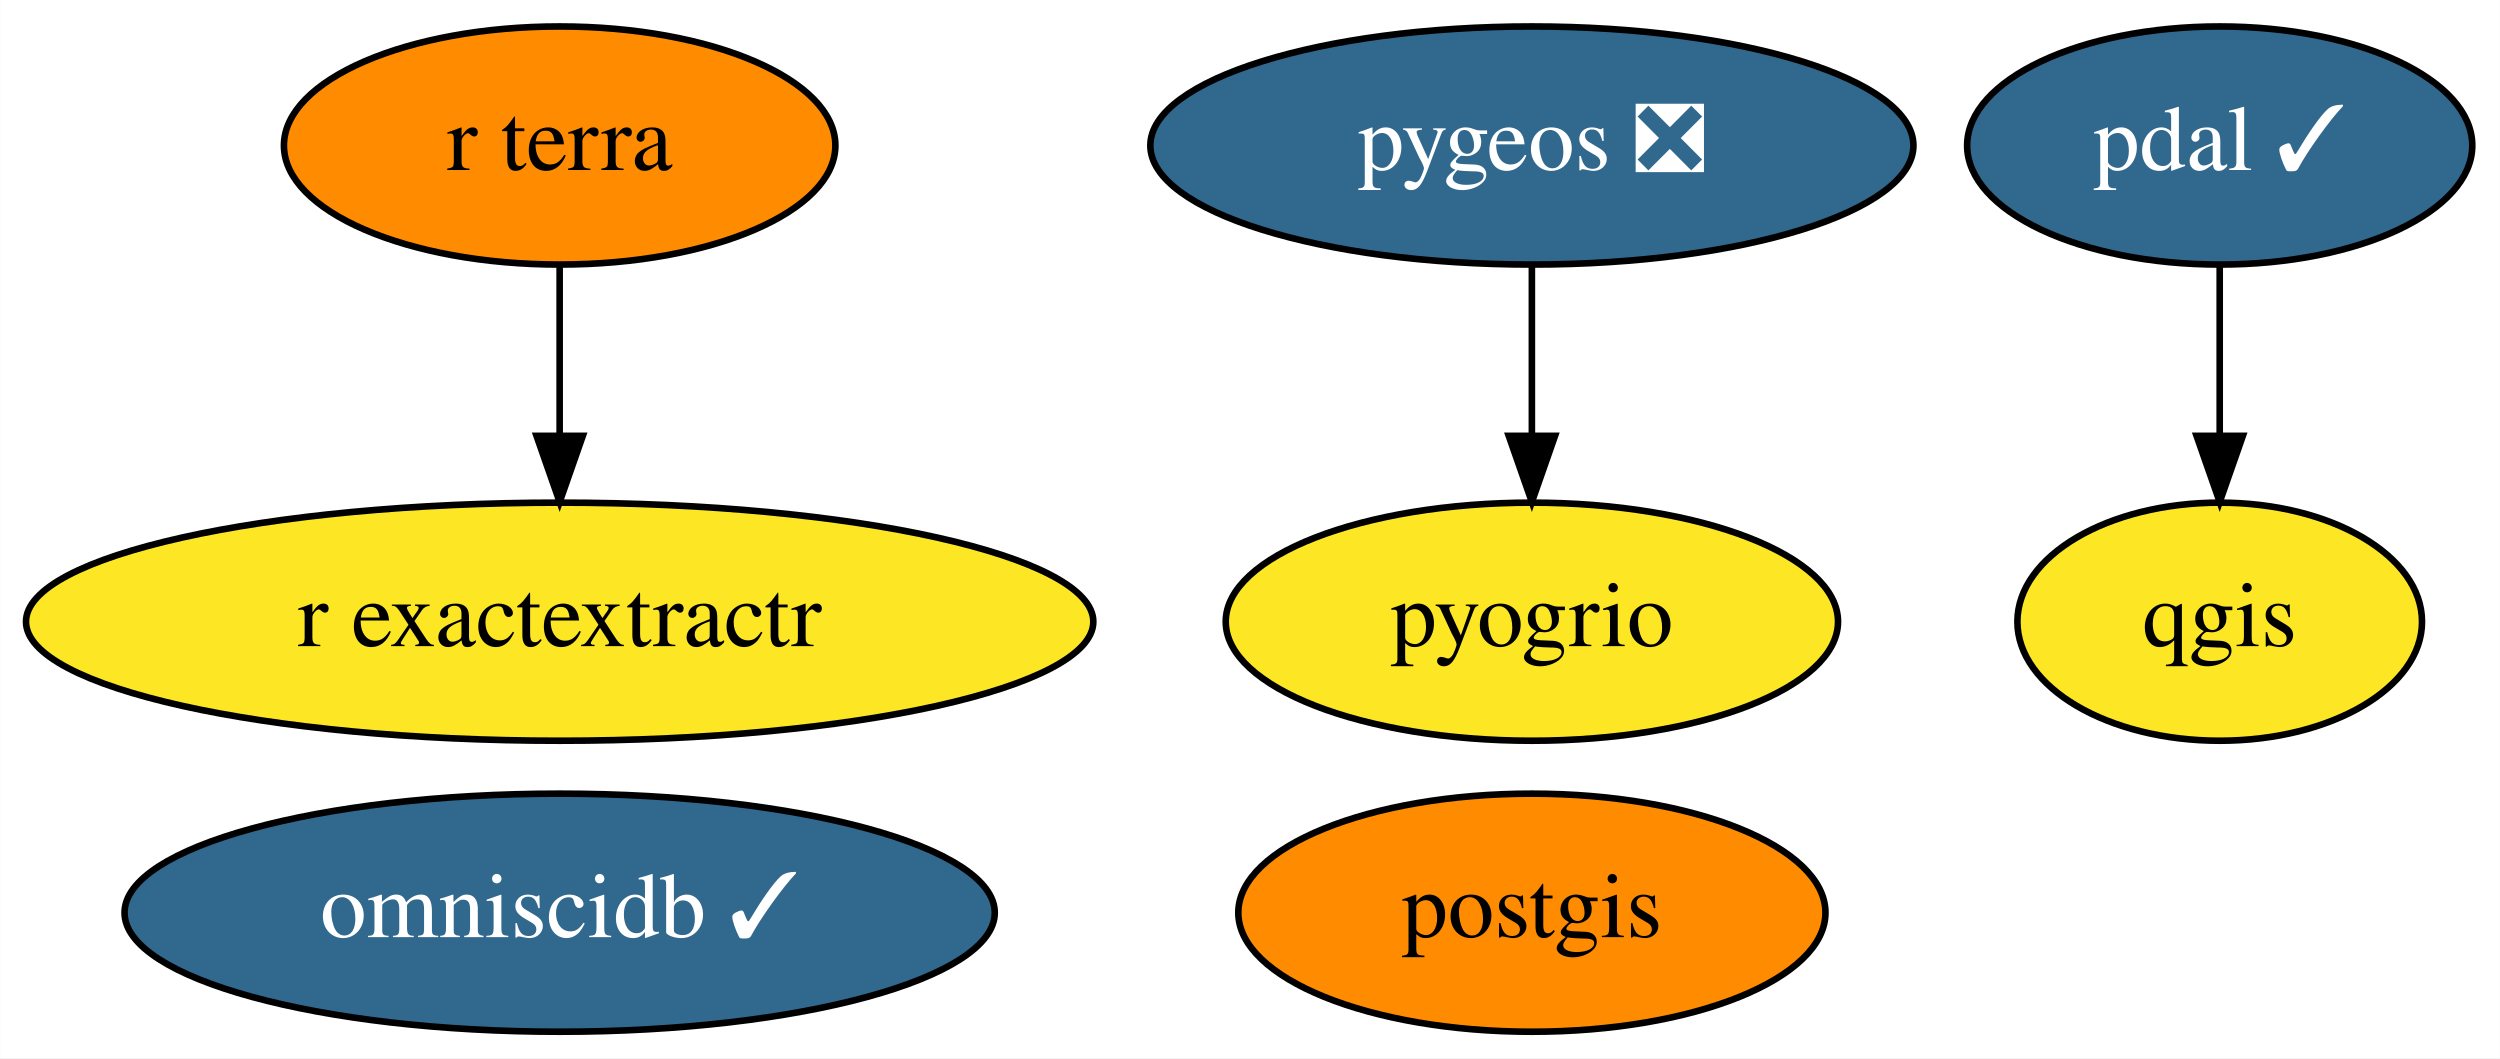
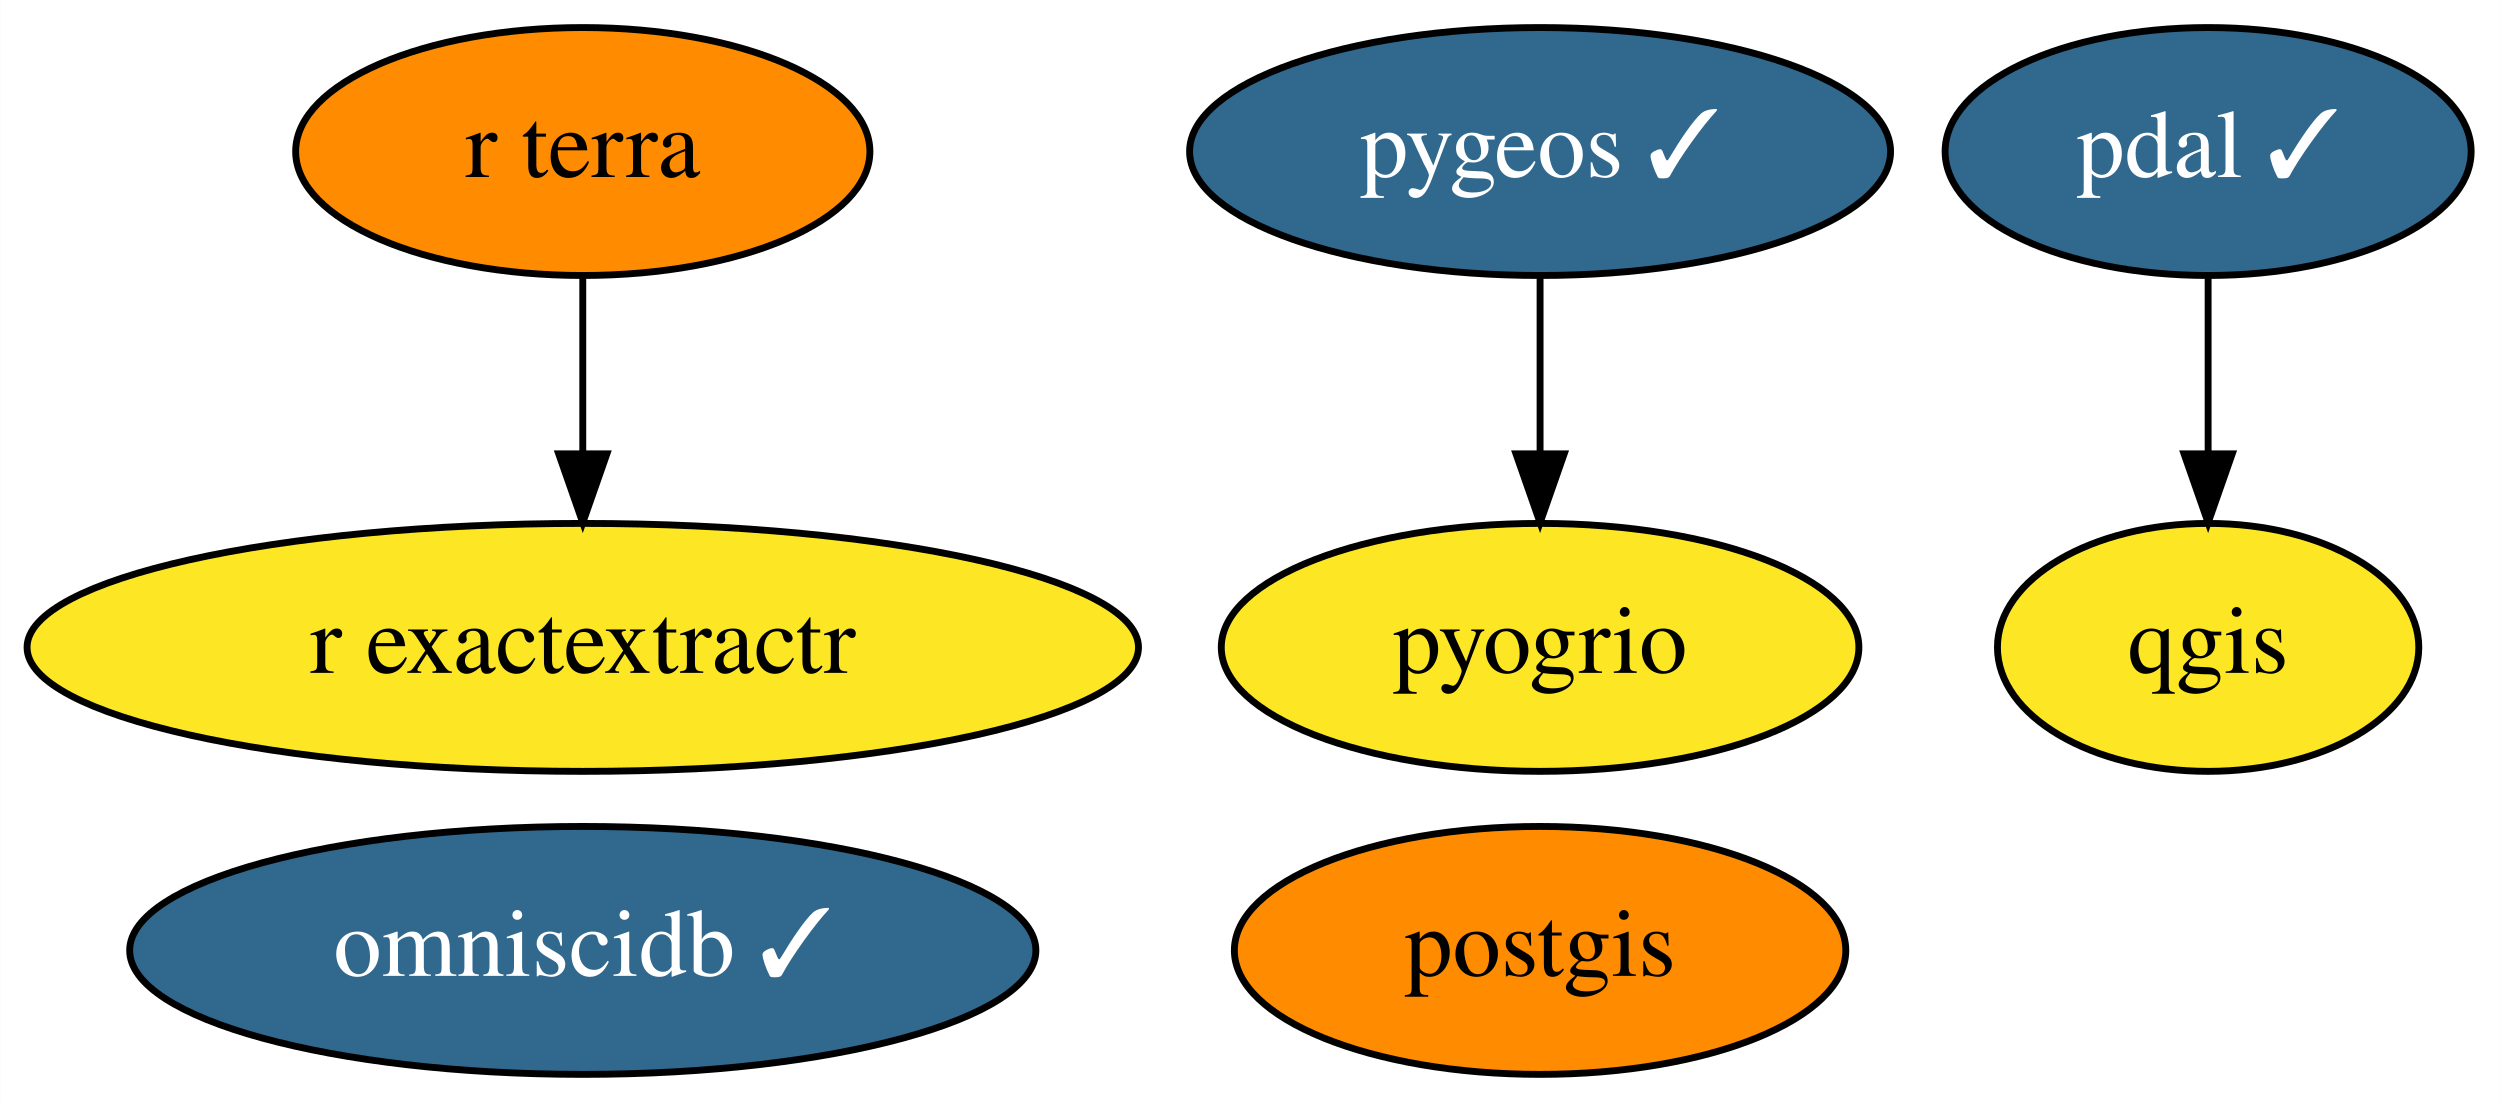
- <svg xmlns="http://www.w3.org/2000/svg" xmlns:xlink="http://www.w3.org/1999/xlink" width="378pt" height="160pt" viewBox="0.00 0.00 377.94 160.00">
+ <svg xmlns="http://www.w3.org/2000/svg" xmlns:xlink="http://www.w3.org/1999/xlink" width="363pt" height="160pt" viewBox="0.00 0.00 362.94 160.00">
  <g id="graph0" class="graph" transform="scale(1 1) rotate(0) translate(4 156)">
-     <polygon fill="white" stroke="transparent" points="-4,4 -4,-156 373.94,-156 373.94,4 -4,4" />
+     <polygon fill="white" stroke="transparent" points="-4,4 -4,-156 358.94,-156 358.94,4 -4,4" />
    <g id="node1" class="node">
      <g id="a_node1">
        <a xlink:href="https://github.com/conda-forge/postgis-feedstock" xlink:title="postgis">
-           <ellipse fill="#ff8c00" stroke="black" cx="227.59" cy="-18" rx="44.39" ry="18" />
-           <text text-anchor="middle" x="227.59" y="-14.3" font-family="Times,serif" font-size="14.00">postgis</text>
+           <ellipse fill="#ff8c00" stroke="black" cx="219.59" cy="-18" rx="44.39" ry="18" />
+           <text text-anchor="middle" x="219.59" y="-14.3" font-family="Times,serif" font-size="14.00">postgis</text>
        </a>
      </g>
    </g>
    <g id="node2" class="node">
      <g id="a_node2">
        <a xlink:href="https://github.com/conda-forge/qgis-feedstock" xlink:title="qgis">
-           <ellipse fill="#fde725" stroke="black" cx="331.59" cy="-62" rx="30.59" ry="18" />
-           <text text-anchor="middle" x="331.59" y="-58.3" font-family="Times,serif" font-size="14.00">qgis</text>
+           <ellipse fill="#fde725" stroke="black" cx="316.59" cy="-62" rx="30.59" ry="18" />
+           <text text-anchor="middle" x="316.59" y="-58.3" font-family="Times,serif" font-size="14.00">qgis</text>
        </a>
      </g>
    </g>
    <g id="node3" class="node">
      <g id="a_node3">
        <a xlink:href="https://github.com/conda-forge/pdal-feedstock/pull/143" xlink:title="pdal ✓">
-           <ellipse fill="#31688e" stroke="black" cx="331.59" cy="-134" rx="38.19" ry="18" />
-           <text text-anchor="middle" x="331.59" y="-130.3" font-family="Times,serif" font-size="14.00" fill="white">pdal ✓</text>
+           <ellipse fill="#31688e" stroke="black" cx="316.59" cy="-134" rx="38.19" ry="18" />
+           <text text-anchor="middle" x="316.59" y="-130.3" font-family="Times,serif" font-size="14.00" fill="white">pdal ✓</text>
        </a>
      </g>
    </g>
    <g id="edge1" class="edge">
-       <path fill="none" stroke="black" d="M331.59,-115.7C331.59,-107.98 331.59,-98.71 331.59,-90.11" />
-       <polygon fill="black" stroke="black" points="335.09,-90.1 331.59,-80.1 328.09,-90.1 335.09,-90.1" />
+       <path fill="none" stroke="black" d="M316.59,-115.7C316.59,-107.98 316.59,-98.71 316.59,-90.11" />
+       <polygon fill="black" stroke="black" points="320.09,-90.1 316.59,-80.1 313.09,-90.1 320.09,-90.1" />
    </g>
    <g id="node4" class="node">
      <g id="a_node4">
-         <a xlink:href="https://github.com/conda-forge/pygeos-feedstock/pull/44" xlink:title="pygeos ❎">
-           <ellipse fill="#31688e" stroke="black" cx="227.59" cy="-134" rx="57.69" ry="18" />
-           <text text-anchor="middle" x="227.59" y="-130.3" font-family="Times,serif" font-size="14.00" fill="white">pygeos ❎</text>
+         <a xlink:href="https://github.com/conda-forge/pygeos-feedstock/pull/44" xlink:title="pygeos ✓">
+           <ellipse fill="#31688e" stroke="black" cx="219.59" cy="-134" rx="50.89" ry="18" />
+           <text text-anchor="middle" x="219.59" y="-130.3" font-family="Times,serif" font-size="14.00" fill="white">pygeos ✓</text>
        </a>
      </g>
    </g>
    <g id="node7" class="node">
      <g id="a_node7">
        <a xlink:href="https://github.com/conda-forge/pyogrio-feedstock" xlink:title="pyogrio">
-           <ellipse fill="#fde725" stroke="black" cx="227.59" cy="-62" rx="46.29" ry="18" />
-           <text text-anchor="middle" x="227.59" y="-58.3" font-family="Times,serif" font-size="14.00">pyogrio</text>
+           <ellipse fill="#fde725" stroke="black" cx="219.59" cy="-62" rx="46.29" ry="18" />
+           <text text-anchor="middle" x="219.59" y="-58.3" font-family="Times,serif" font-size="14.00">pyogrio</text>
        </a>
      </g>
    </g>
    <g id="edge2" class="edge">
-       <path fill="none" stroke="black" d="M227.59,-115.7C227.59,-107.98 227.59,-98.71 227.59,-90.11" />
-       <polygon fill="black" stroke="black" points="231.09,-90.1 227.59,-80.1 224.09,-90.1 231.09,-90.1" />
+       <path fill="none" stroke="black" d="M219.59,-115.7C219.59,-107.98 219.59,-98.71 219.59,-90.11" />
+       <polygon fill="black" stroke="black" points="223.09,-90.1 219.59,-80.1 216.09,-90.1 223.09,-90.1" />
    </g>
    <g id="node5" class="node">
      <g id="a_node5">
        <a xlink:href="https://github.com/conda-forge/r-exactextractr-feedstock" xlink:title="r exactextractr">
          <ellipse fill="#fde725" stroke="black" cx="80.59" cy="-62" rx="80.69" ry="18" />
          <text text-anchor="middle" x="80.59" y="-58.3" font-family="Times,serif" font-size="14.00">r exactextractr</text>
        </a>
      </g>
    </g>
    <g id="node6" class="node">
      <g id="a_node6">
        <a xlink:href="https://github.com/conda-forge/omniscidb-feedstock/pull/62" xlink:title="omniscidb ✓">
          <ellipse fill="#31688e" stroke="black" cx="80.59" cy="-18" rx="65.79" ry="18" />
          <text text-anchor="middle" x="80.59" y="-14.3" font-family="Times,serif" font-size="14.00" fill="white">omniscidb ✓</text>
        </a>
      </g>
    </g>
    <g id="node8" class="node">
      <g id="a_node8">
        <a xlink:href="https://github.com/conda-forge/r-terra-feedstock" xlink:title="r terra">
          <ellipse fill="#ff8c00" stroke="black" cx="80.59" cy="-134" rx="41.69" ry="18" />
          <text text-anchor="middle" x="80.59" y="-130.3" font-family="Times,serif" font-size="14.00">r terra</text>
        </a>
      </g>
    </g>
    <g id="edge3" class="edge">
      <path fill="none" stroke="black" d="M80.59,-115.7C80.59,-107.98 80.59,-98.71 80.59,-90.11" />
      <polygon fill="black" stroke="black" points="84.09,-90.1 80.59,-80.1 77.09,-90.1 84.09,-90.1" />
    </g>
  </g>
</svg>
